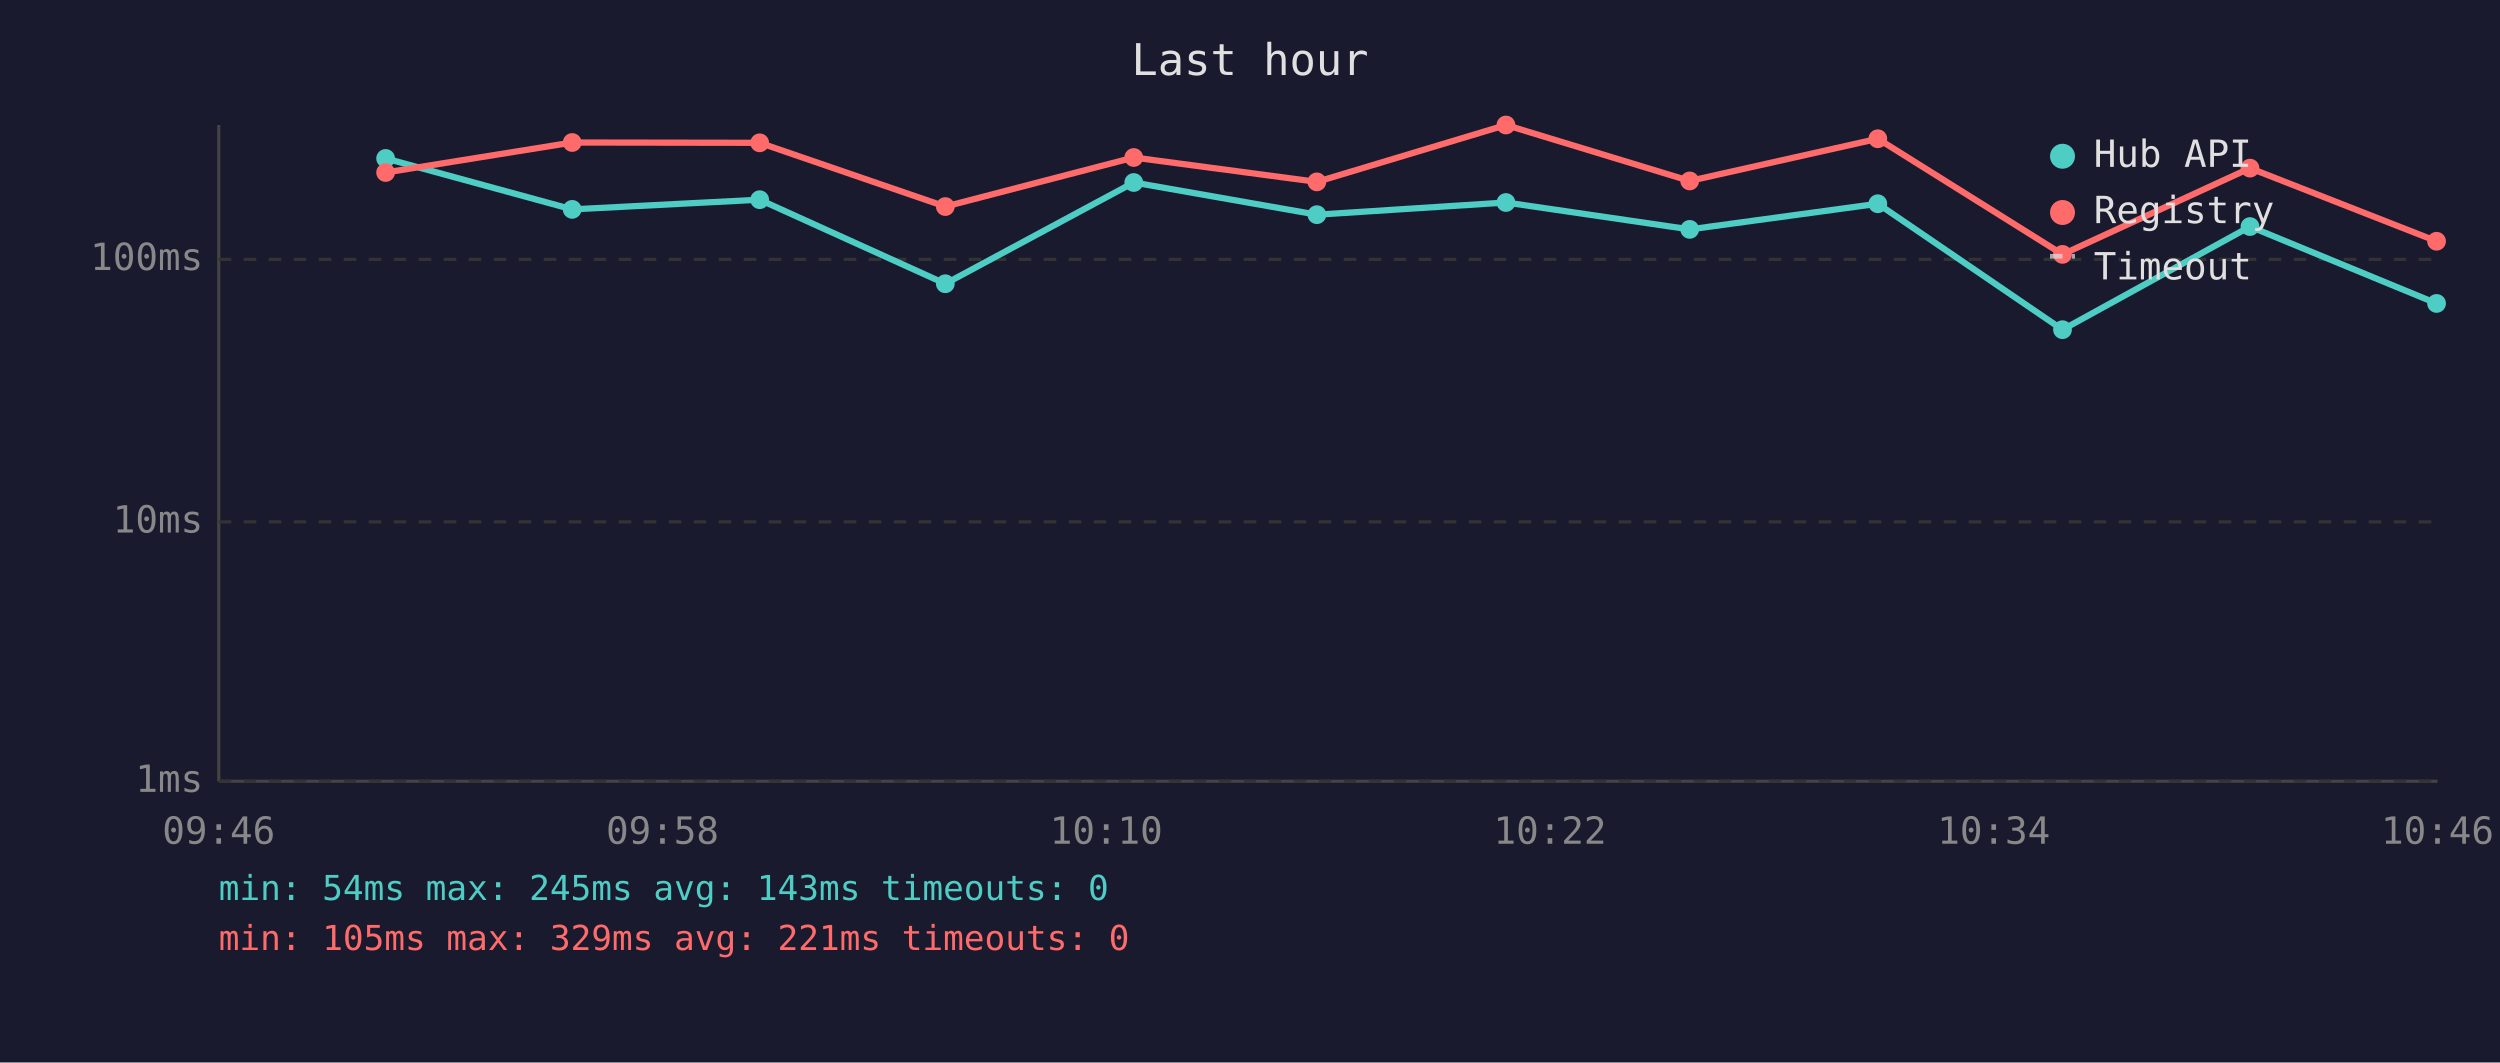
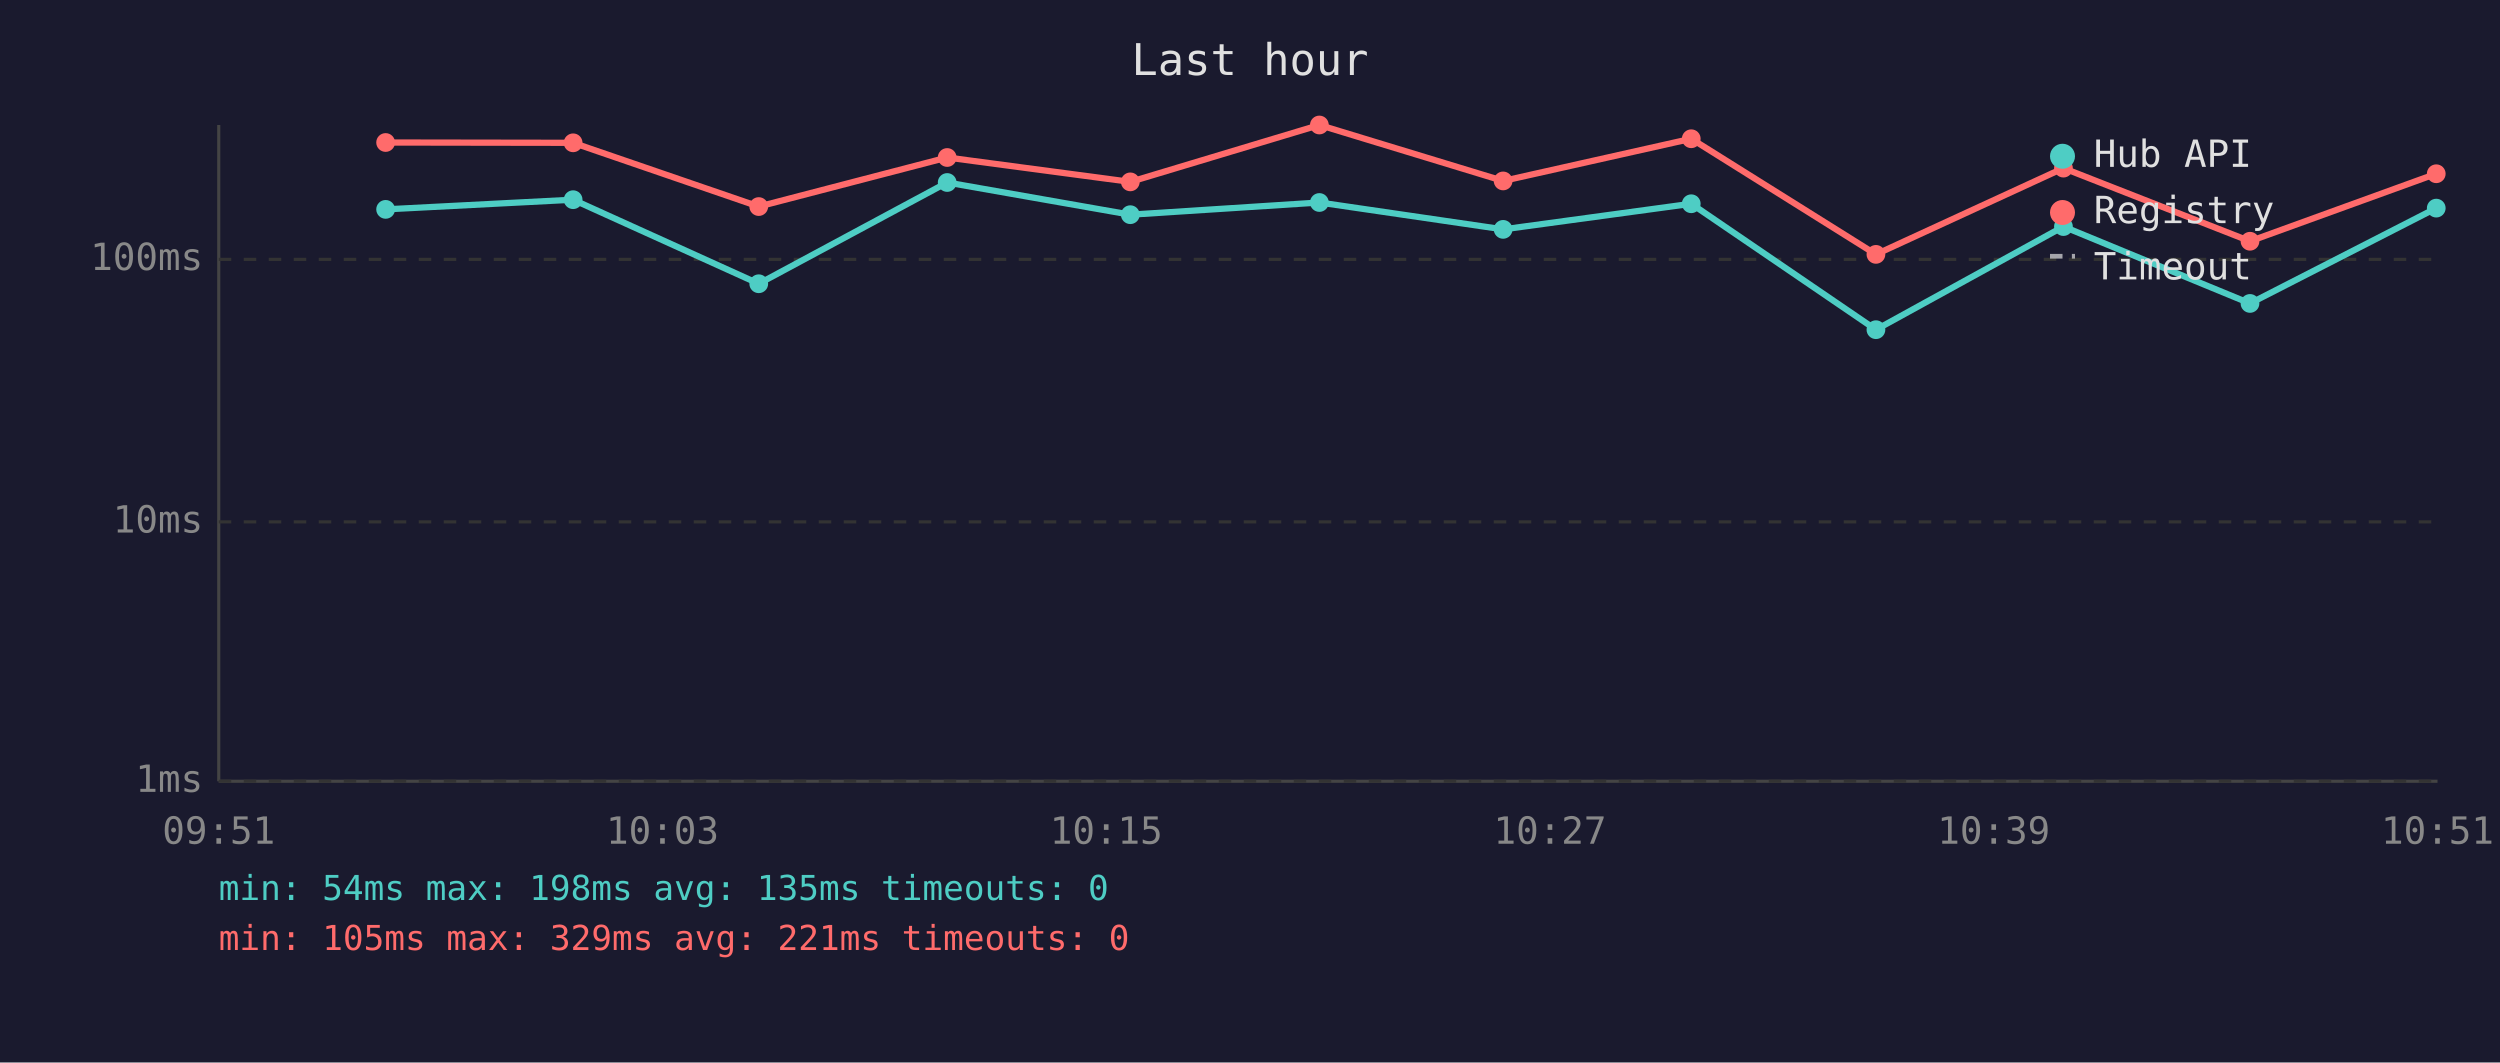
<svg xmlns="http://www.w3.org/2000/svg" viewBox="0 0 800 340" font-family="monospace" font-size="12">
  <rect width="800" height="340" fill="#1a1a2e" />
  <text x="400" y="24" fill="#e0e0e0" font-size="14" text-anchor="middle">Last hour</text>
  <line x1="70" y1="40" x2="70" y2="250" stroke="#444" stroke-width="1" />
  <line x1="70" y1="250" x2="780" y2="250" stroke="#444" stroke-width="1" />
  <line x1="70" y1="250" x2="780" y2="250" stroke="#333" stroke-width="1" stroke-dasharray="4" />
  <text x="65" y="250" fill="#888" text-anchor="end" dominant-baseline="middle">1ms</text>
  <line x1="70" y1="167" x2="780" y2="167" stroke="#333" stroke-width="1" stroke-dasharray="4" />
  <text x="65" y="167" fill="#888" text-anchor="end" dominant-baseline="middle">10ms</text>
  <line x1="70" y1="83" x2="780" y2="83" stroke="#333" stroke-width="1" stroke-dasharray="4" />
  <text x="65" y="83" fill="#888" text-anchor="end" dominant-baseline="middle">100ms</text>
-   <text x="70" y="270" fill="#888" text-anchor="middle">09:46</text>
-   <text x="212" y="270" fill="#888" text-anchor="middle">09:58</text>
-   <text x="354" y="270" fill="#888" text-anchor="middle">10:10</text>
-   <text x="496" y="270" fill="#888" text-anchor="middle">10:22</text>
-   <text x="638" y="270" fill="#888" text-anchor="middle">10:34</text>
-   <text x="780" y="270" fill="#888" text-anchor="middle">10:46</text>
-   <polyline points="123.4,50.7 183.1,67.0 243.1,63.9 302.5,90.8 362.8,58.4 421.4,68.7 481.9,64.8 540.7,73.4 600.9,65.2 660.0,105.5 720.0,72.5 779.7,97.1" fill="none" stroke="#4ecdc4" stroke-width="2" opacity="1" />
-   <circle cx="123.4" cy="50.7" r="3" fill="#4ecdc4" />
-   <circle cx="183.1" cy="67.0" r="3" fill="#4ecdc4" />
-   <circle cx="243.1" cy="63.9" r="3" fill="#4ecdc4" />
-   <circle cx="302.5" cy="90.8" r="3" fill="#4ecdc4" />
-   <circle cx="362.8" cy="58.4" r="3" fill="#4ecdc4" />
-   <circle cx="421.4" cy="68.7" r="3" fill="#4ecdc4" />
-   <circle cx="481.9" cy="64.8" r="3" fill="#4ecdc4" />
-   <circle cx="540.7" cy="73.4" r="3" fill="#4ecdc4" />
-   <circle cx="600.9" cy="65.2" r="3" fill="#4ecdc4" />
-   <circle cx="660.0" cy="105.5" r="3" fill="#4ecdc4" />
-   <circle cx="720.0" cy="72.5" r="3" fill="#4ecdc4" />
-   <circle cx="779.7" cy="97.1" r="3" fill="#4ecdc4" />
-   <polyline points="123.4,55.2 183.1,45.6 243.1,45.7 302.5,66.1 362.8,50.4 421.4,58.2 481.9,40.0 540.7,57.9 600.9,44.4 660.0,81.4 720.0,53.8 779.7,77.2" fill="none" stroke="#ff6b6b" stroke-width="2" opacity="1" />
-   <circle cx="123.4" cy="55.2" r="3" fill="#ff6b6b" />
-   <circle cx="183.1" cy="45.6" r="3" fill="#ff6b6b" />
-   <circle cx="243.1" cy="45.7" r="3" fill="#ff6b6b" />
-   <circle cx="302.5" cy="66.1" r="3" fill="#ff6b6b" />
-   <circle cx="362.8" cy="50.4" r="3" fill="#ff6b6b" />
-   <circle cx="421.4" cy="58.2" r="3" fill="#ff6b6b" />
-   <circle cx="481.9" cy="40.0" r="3" fill="#ff6b6b" />
-   <circle cx="540.7" cy="57.9" r="3" fill="#ff6b6b" />
-   <circle cx="600.9" cy="44.4" r="3" fill="#ff6b6b" />
-   <circle cx="660.0" cy="81.4" r="3" fill="#ff6b6b" />
-   <circle cx="720.0" cy="53.8" r="3" fill="#ff6b6b" />
-   <circle cx="779.7" cy="77.2" r="3" fill="#ff6b6b" />
+   <text x="70" y="270" fill="#888" text-anchor="middle">09:51</text>
+   <text x="212" y="270" fill="#888" text-anchor="middle">10:03</text>
+   <text x="354" y="270" fill="#888" text-anchor="middle">10:15</text>
+   <text x="496" y="270" fill="#888" text-anchor="middle">10:27</text>
+   <text x="638" y="270" fill="#888" text-anchor="middle">10:39</text>
+   <text x="780" y="270" fill="#888" text-anchor="middle">10:51</text>
+   <polyline points="123.4,67.0 183.4,63.9 242.8,90.8 303.1,58.4 361.7,68.7 422.2,64.8 481.0,73.4 541.2,65.2 600.3,105.5 660.3,72.5 720.0,97.1 779.6,66.6" fill="none" stroke="#4ecdc4" stroke-width="2" opacity="1" />
+   <circle cx="123.4" cy="67.0" r="3" fill="#4ecdc4" />
+   <circle cx="183.4" cy="63.9" r="3" fill="#4ecdc4" />
+   <circle cx="242.8" cy="90.8" r="3" fill="#4ecdc4" />
+   <circle cx="303.1" cy="58.4" r="3" fill="#4ecdc4" />
+   <circle cx="361.7" cy="68.7" r="3" fill="#4ecdc4" />
+   <circle cx="422.2" cy="64.8" r="3" fill="#4ecdc4" />
+   <circle cx="481.0" cy="73.4" r="3" fill="#4ecdc4" />
+   <circle cx="541.2" cy="65.2" r="3" fill="#4ecdc4" />
+   <circle cx="600.3" cy="105.5" r="3" fill="#4ecdc4" />
+   <circle cx="660.3" cy="72.5" r="3" fill="#4ecdc4" />
+   <circle cx="720.0" cy="97.1" r="3" fill="#4ecdc4" />
+   <circle cx="779.6" cy="66.6" r="3" fill="#4ecdc4" />
+   <polyline points="123.4,45.6 183.4,45.7 242.8,66.1 303.1,50.4 361.7,58.2 422.2,40.0 481.0,57.9 541.2,44.4 600.3,81.4 660.3,53.8 720.0,77.2 779.6,55.6" fill="none" stroke="#ff6b6b" stroke-width="2" opacity="1" />
+   <circle cx="123.4" cy="45.6" r="3" fill="#ff6b6b" />
+   <circle cx="183.4" cy="45.7" r="3" fill="#ff6b6b" />
+   <circle cx="242.8" cy="66.1" r="3" fill="#ff6b6b" />
+   <circle cx="303.1" cy="50.4" r="3" fill="#ff6b6b" />
+   <circle cx="361.7" cy="58.2" r="3" fill="#ff6b6b" />
+   <circle cx="422.2" cy="40.0" r="3" fill="#ff6b6b" />
+   <circle cx="481.0" cy="57.9" r="3" fill="#ff6b6b" />
+   <circle cx="541.2" cy="44.4" r="3" fill="#ff6b6b" />
+   <circle cx="600.3" cy="81.4" r="3" fill="#ff6b6b" />
+   <circle cx="660.3" cy="53.8" r="3" fill="#ff6b6b" />
+   <circle cx="720.0" cy="77.2" r="3" fill="#ff6b6b" />
+   <circle cx="779.6" cy="55.6" r="3" fill="#ff6b6b" />
  <circle cx="660" cy="50" r="4" fill="#4ecdc4" />
  <text x="670" y="50" fill="#e0e0e0" dominant-baseline="middle">Hub API</text>
  <circle cx="660" cy="68" r="4" fill="#ff6b6b" />
  <text x="670" y="68" fill="#e0e0e0" dominant-baseline="middle">Registry</text>
  <line x1="656" y1="82" x2="664" y2="82" stroke="#e0e0e0" stroke-width="1.5" stroke-dasharray="4,3" opacity="0.7" />
  <text x="670" y="86" fill="#e0e0e0" dominant-baseline="middle">Timeout</text>
-   <text x="70" y="288" fill="#4ecdc4" font-size="11">min: 54ms  max: 245ms  avg: 143ms  timeouts: 0</text>
+   <text x="70" y="288" fill="#4ecdc4" font-size="11">min: 54ms  max: 198ms  avg: 135ms  timeouts: 0</text>
  <text x="70" y="304" fill="#ff6b6b" font-size="11">min: 105ms  max: 329ms  avg: 221ms  timeouts: 0</text>
</svg>
